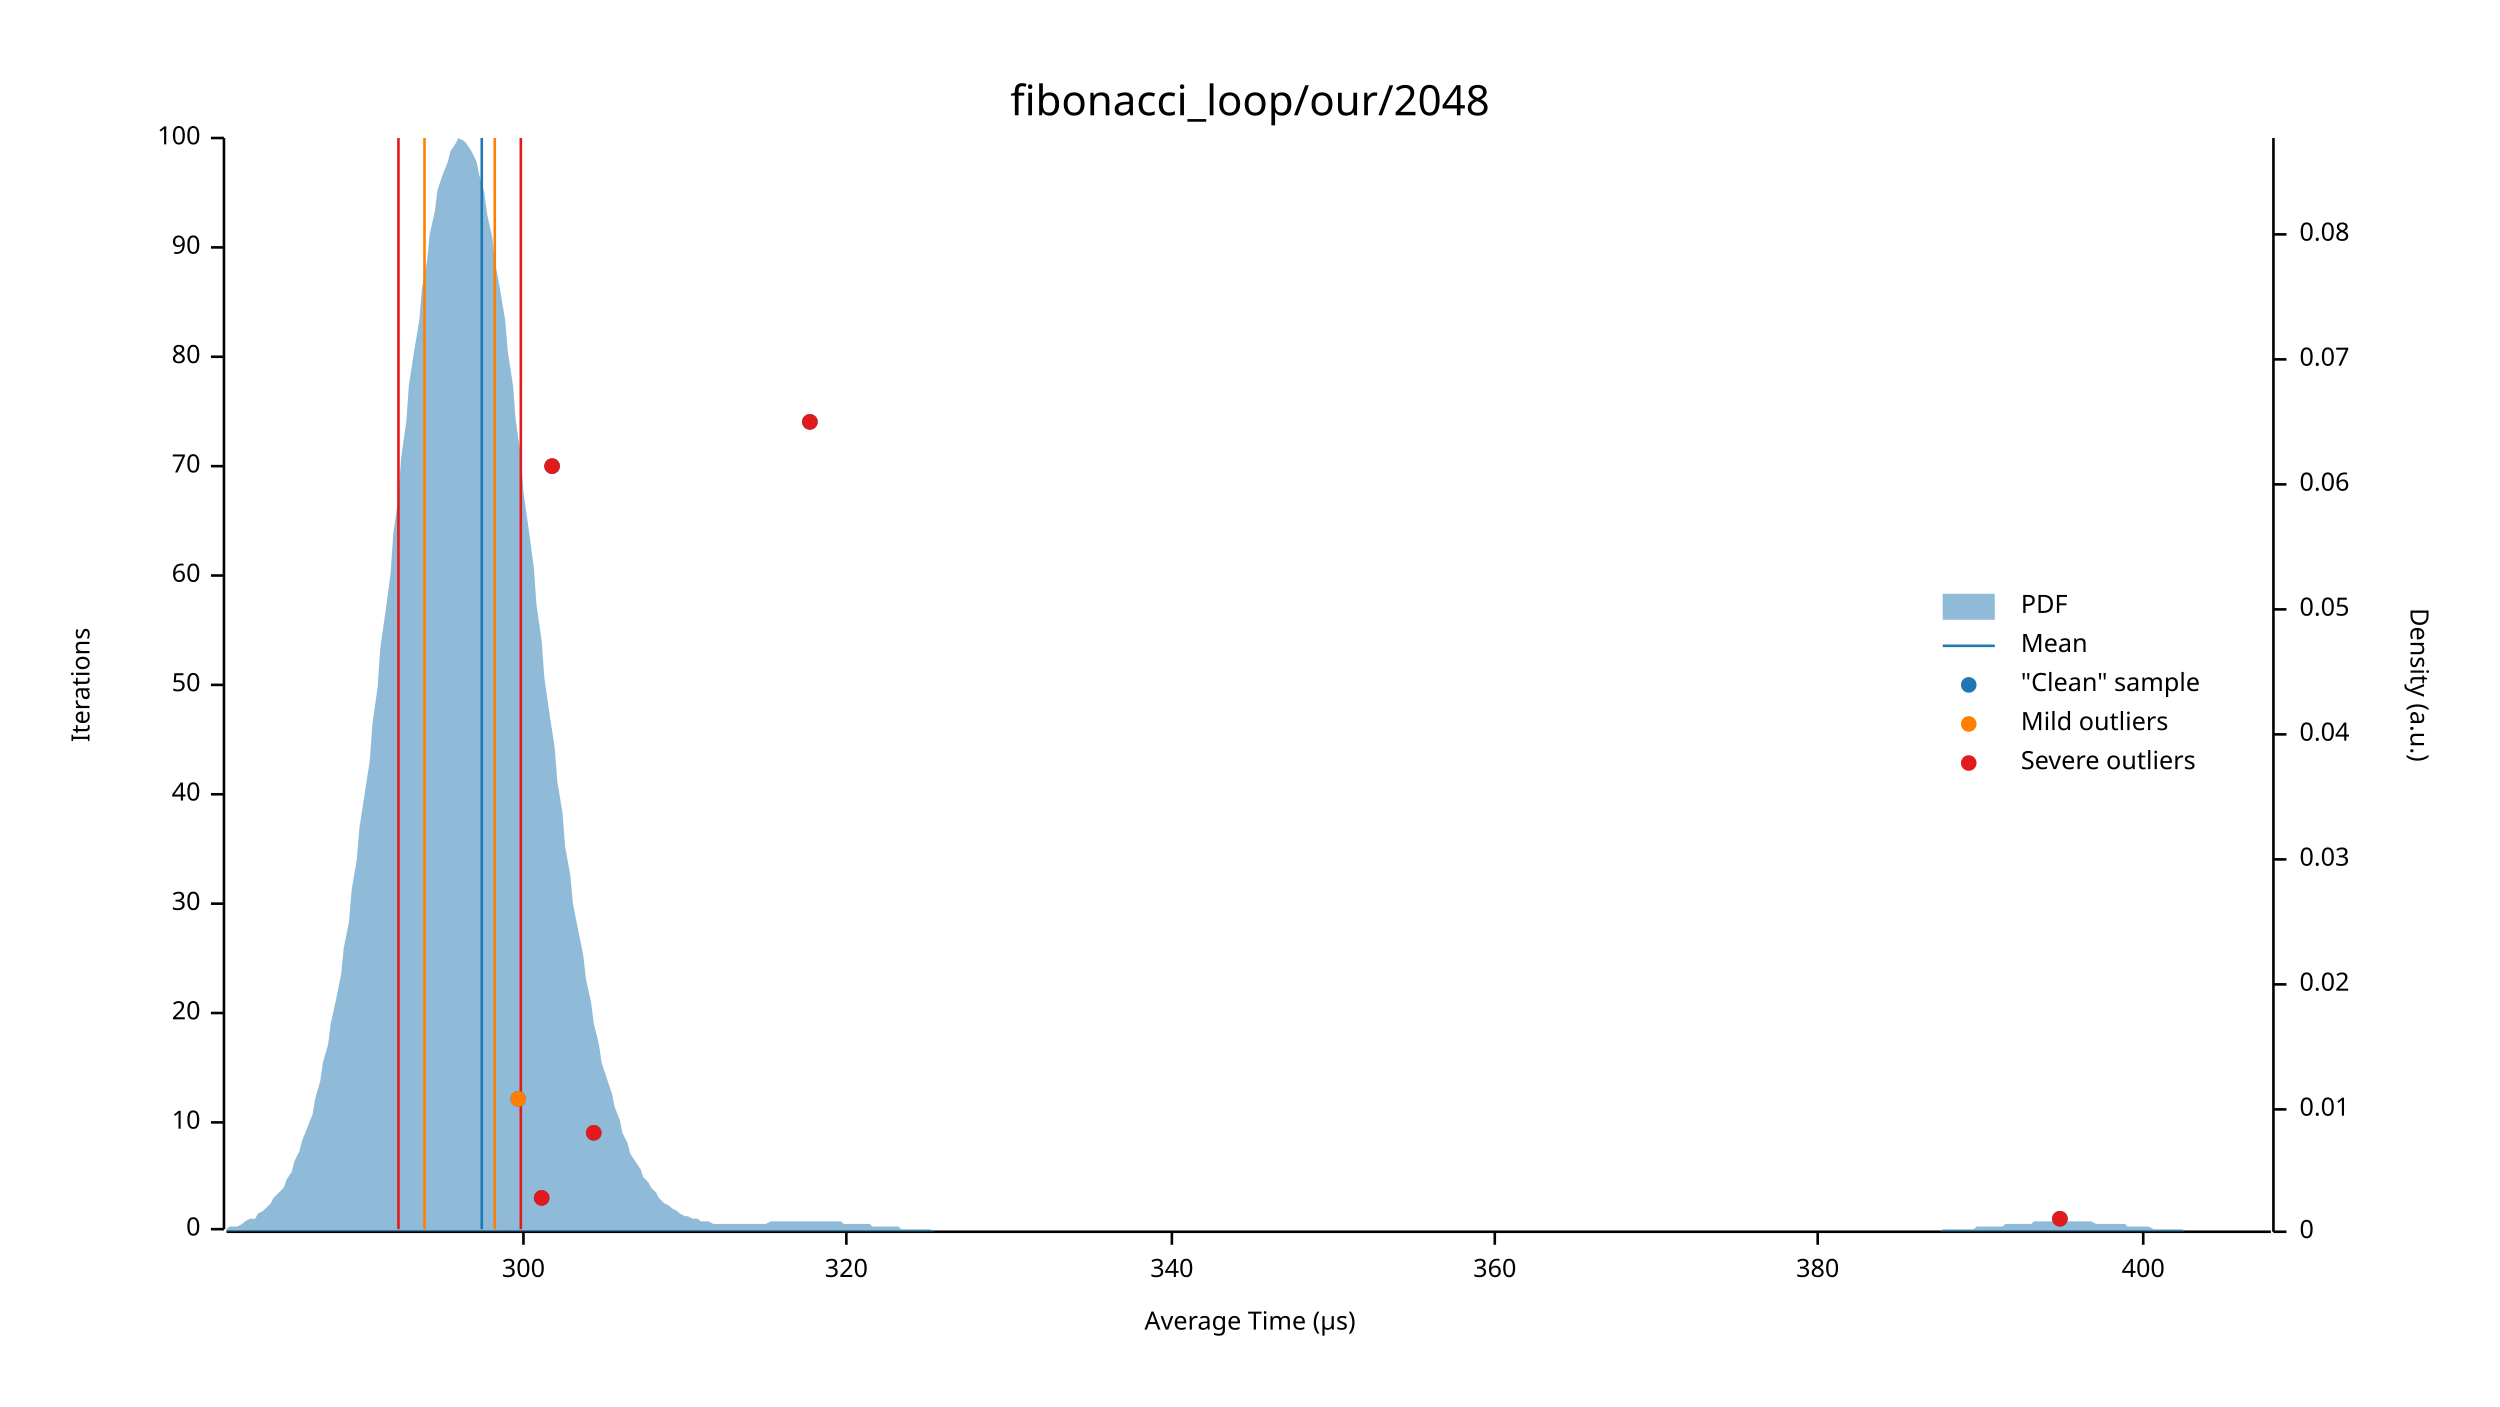
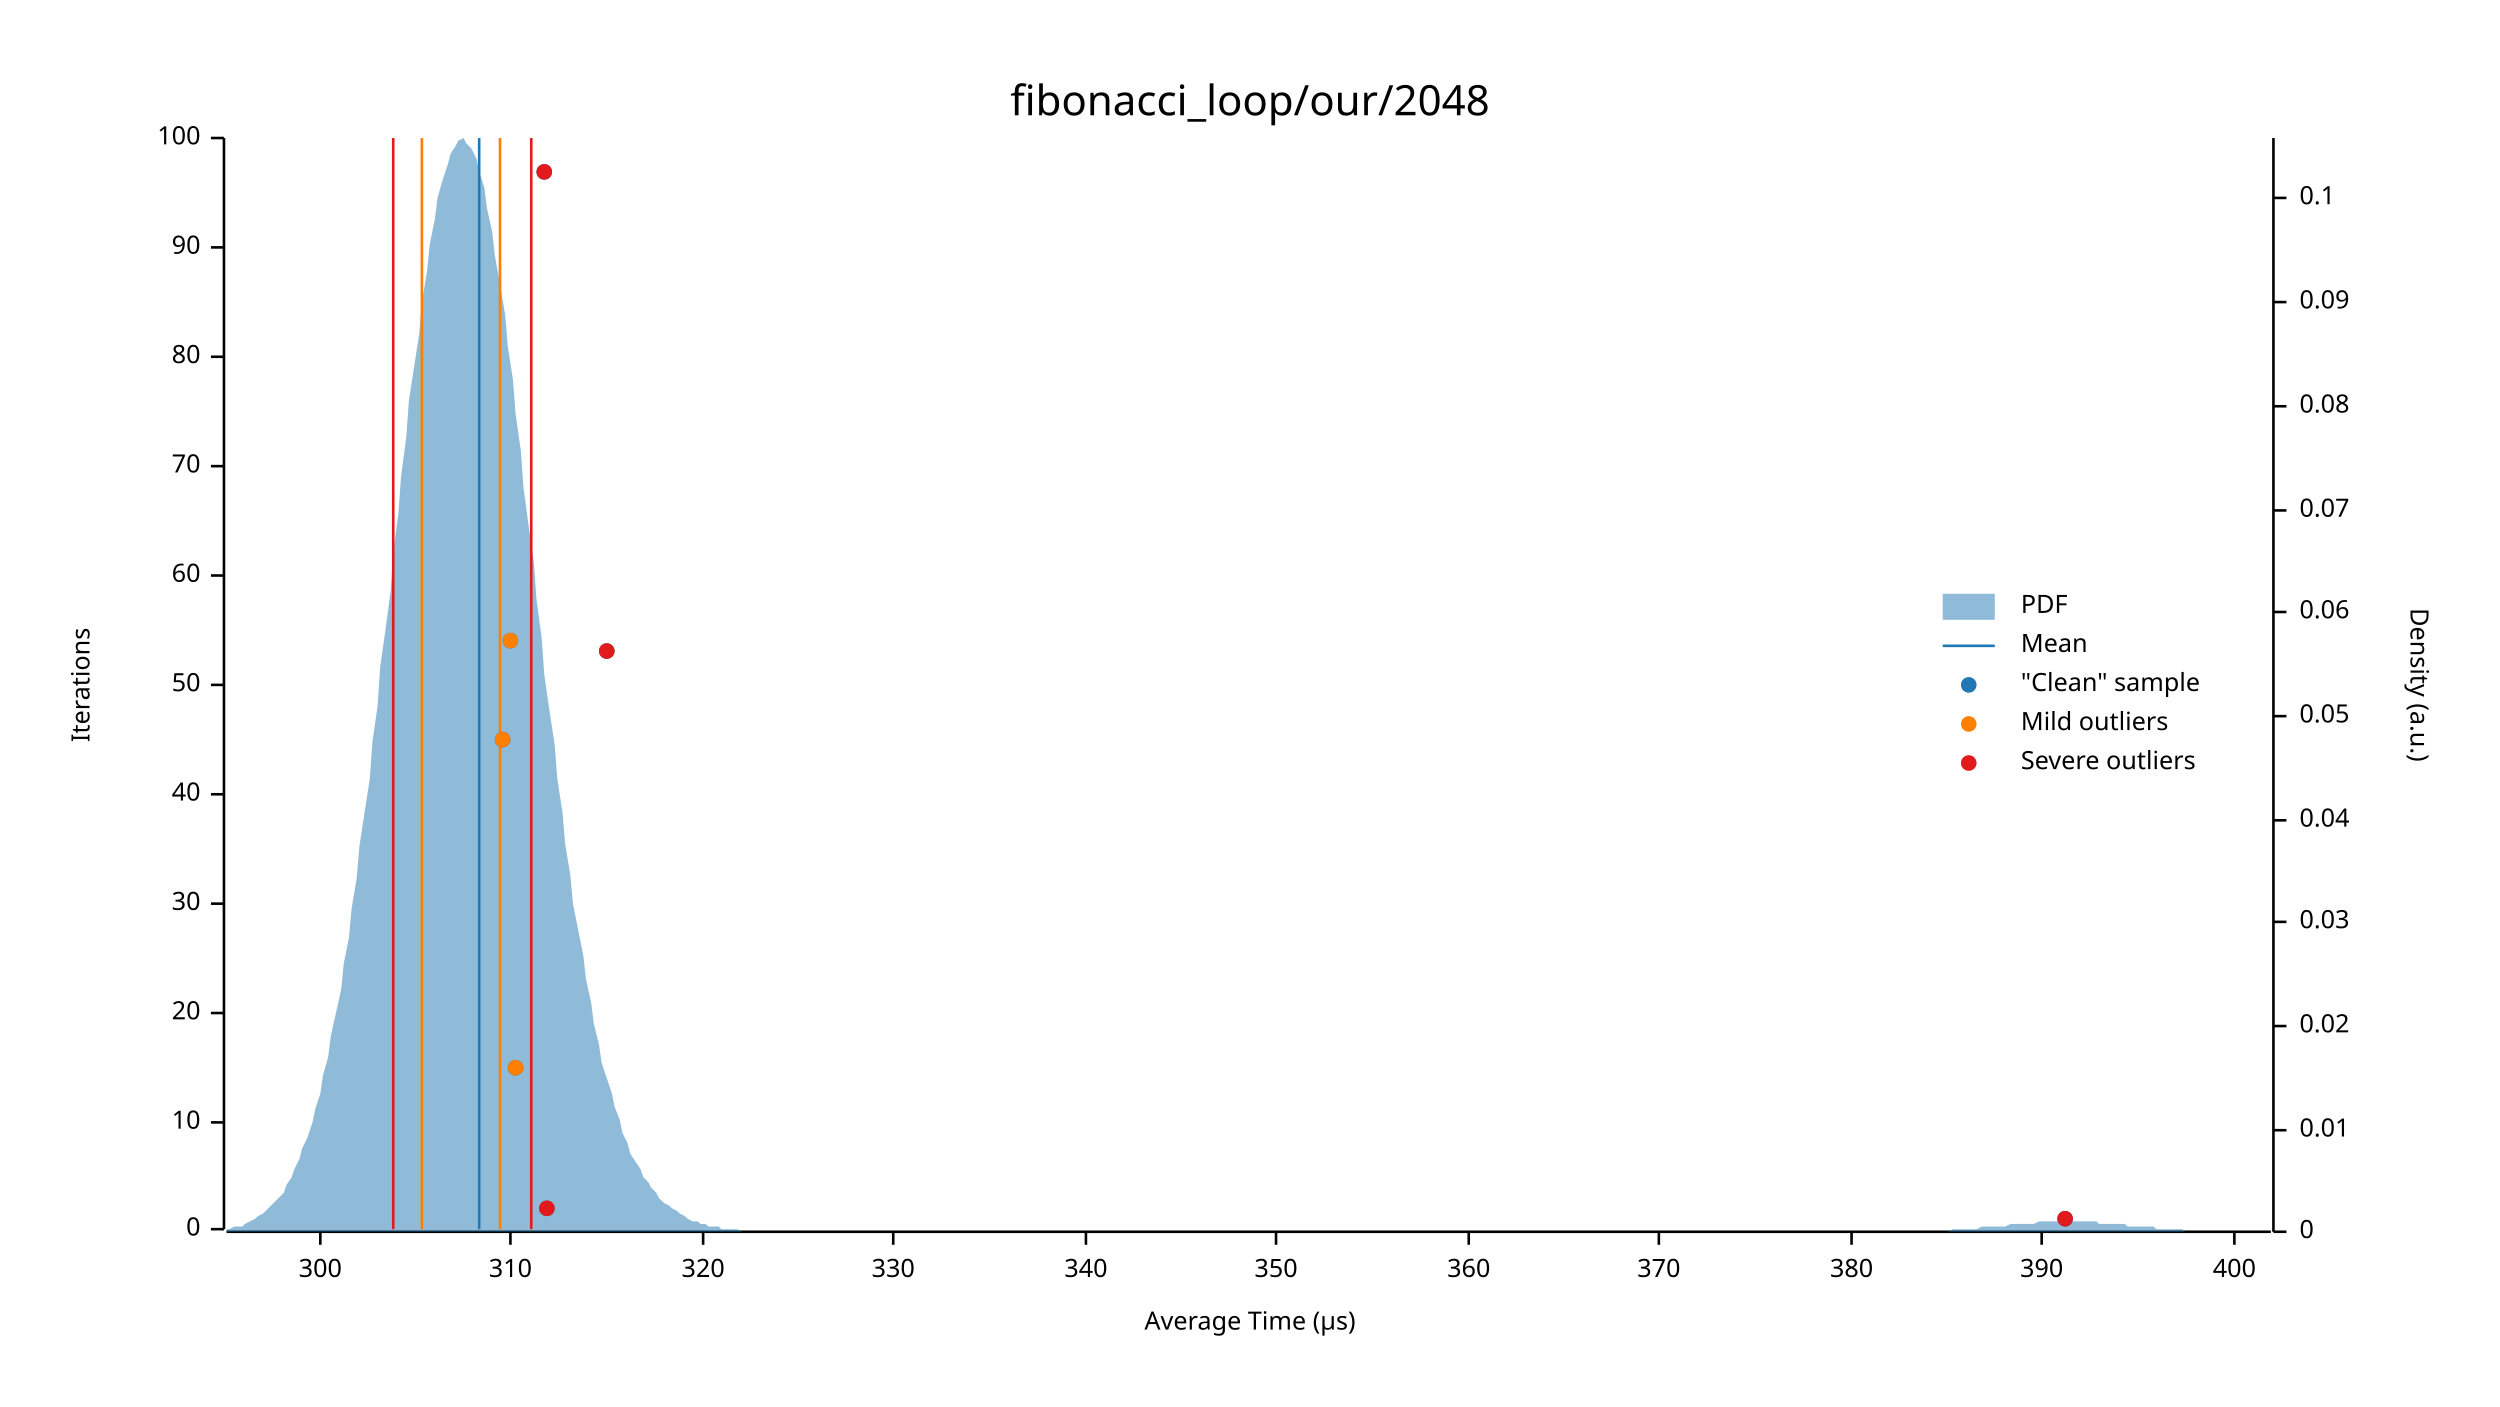
<svg xmlns="http://www.w3.org/2000/svg" width="960" height="540" viewBox="0 0 960 540">
  <text x="480" y="32" dy="0.76em" text-anchor="middle" font-family="sans-serif" font-size="16.129" opacity="1" fill="#000000">
fibonacci_loop/our/2048
</text>
  <text x="27" y="263" dy="0.76em" text-anchor="middle" font-family="sans-serif" font-size="9.677" opacity="1" fill="#000000" transform="rotate(270, 27, 263)">
Iterations
</text>
  <text x="480" y="513" dy="-0.5ex" text-anchor="middle" font-family="sans-serif" font-size="9.677" opacity="1" fill="#000000">
Average Time (µs)
</text>
  <polyline fill="none" opacity="1" stroke="#000000" stroke-width="1" points="86,53 86,472 " />
  <text x="77" y="472" dy="0.5ex" text-anchor="end" font-family="sans-serif" font-size="9.677" opacity="1" fill="#000000">
0
</text>
  <polyline fill="none" opacity="1" stroke="#000000" stroke-width="1" points="81,472 86,472 " />
  <text x="77" y="431" dy="0.5ex" text-anchor="end" font-family="sans-serif" font-size="9.677" opacity="1" fill="#000000">
10
</text>
  <polyline fill="none" opacity="1" stroke="#000000" stroke-width="1" points="81,431 86,431 " />
  <text x="77" y="389" dy="0.5ex" text-anchor="end" font-family="sans-serif" font-size="9.677" opacity="1" fill="#000000">
20
</text>
  <polyline fill="none" opacity="1" stroke="#000000" stroke-width="1" points="81,389 86,389 " />
  <text x="77" y="347" dy="0.5ex" text-anchor="end" font-family="sans-serif" font-size="9.677" opacity="1" fill="#000000">
30
</text>
  <polyline fill="none" opacity="1" stroke="#000000" stroke-width="1" points="81,347 86,347 " />
  <text x="77" y="305" dy="0.5ex" text-anchor="end" font-family="sans-serif" font-size="9.677" opacity="1" fill="#000000">
40
</text>
  <polyline fill="none" opacity="1" stroke="#000000" stroke-width="1" points="81,305 86,305 " />
  <text x="77" y="263" dy="0.5ex" text-anchor="end" font-family="sans-serif" font-size="9.677" opacity="1" fill="#000000">
50
</text>
  <polyline fill="none" opacity="1" stroke="#000000" stroke-width="1" points="81,263 86,263 " />
  <text x="77" y="221" dy="0.5ex" text-anchor="end" font-family="sans-serif" font-size="9.677" opacity="1" fill="#000000">
60
</text>
  <polyline fill="none" opacity="1" stroke="#000000" stroke-width="1" points="81,221 86,221 " />
  <text x="77" y="179" dy="0.5ex" text-anchor="end" font-family="sans-serif" font-size="9.677" opacity="1" fill="#000000">
70
</text>
  <polyline fill="none" opacity="1" stroke="#000000" stroke-width="1" points="81,179 86,179 " />
  <text x="77" y="137" dy="0.5ex" text-anchor="end" font-family="sans-serif" font-size="9.677" opacity="1" fill="#000000">
80
</text>
  <polyline fill="none" opacity="1" stroke="#000000" stroke-width="1" points="81,137 86,137 " />
  <text x="77" y="95" dy="0.5ex" text-anchor="end" font-family="sans-serif" font-size="9.677" opacity="1" fill="#000000">
90
</text>
  <polyline fill="none" opacity="1" stroke="#000000" stroke-width="1" points="81,95 86,95 " />
  <text x="77" y="53" dy="0.5ex" text-anchor="end" font-family="sans-serif" font-size="9.677" opacity="1" fill="#000000">
100
</text>
  <polyline fill="none" opacity="1" stroke="#000000" stroke-width="1" points="81,53 86,53 " />
  <polyline fill="none" opacity="1" stroke="#000000" stroke-width="1" points="87,473 872,473 " />
-   <text x="201" y="483" dy="0.76em" text-anchor="middle" font-family="sans-serif" font-size="9.677" opacity="1" fill="#000000">
+   <text x="123" y="483" dy="0.76em" text-anchor="middle" font-family="sans-serif" font-size="9.677" opacity="1" fill="#000000">
300
</text>
-   <polyline fill="none" opacity="1" stroke="#000000" stroke-width="1" points="201,473 201,478 " />
-   <text x="325" y="483" dy="0.76em" text-anchor="middle" font-family="sans-serif" font-size="9.677" opacity="1" fill="#000000">
+   <polyline fill="none" opacity="1" stroke="#000000" stroke-width="1" points="123,473 123,478 " />
+   <text x="196" y="483" dy="0.76em" text-anchor="middle" font-family="sans-serif" font-size="9.677" opacity="1" fill="#000000">
+ 310
+ </text>
+   <polyline fill="none" opacity="1" stroke="#000000" stroke-width="1" points="196,473 196,478 " />
+   <text x="270" y="483" dy="0.76em" text-anchor="middle" font-family="sans-serif" font-size="9.677" opacity="1" fill="#000000">
320
</text>
-   <polyline fill="none" opacity="1" stroke="#000000" stroke-width="1" points="325,473 325,478 " />
-   <text x="450" y="483" dy="0.76em" text-anchor="middle" font-family="sans-serif" font-size="9.677" opacity="1" fill="#000000">
+   <polyline fill="none" opacity="1" stroke="#000000" stroke-width="1" points="270,473 270,478 " />
+   <text x="343" y="483" dy="0.76em" text-anchor="middle" font-family="sans-serif" font-size="9.677" opacity="1" fill="#000000">
+ 330
+ </text>
+   <polyline fill="none" opacity="1" stroke="#000000" stroke-width="1" points="343,473 343,478 " />
+   <text x="417" y="483" dy="0.76em" text-anchor="middle" font-family="sans-serif" font-size="9.677" opacity="1" fill="#000000">
340
</text>
-   <polyline fill="none" opacity="1" stroke="#000000" stroke-width="1" points="450,473 450,478 " />
-   <text x="574" y="483" dy="0.76em" text-anchor="middle" font-family="sans-serif" font-size="9.677" opacity="1" fill="#000000">
+   <polyline fill="none" opacity="1" stroke="#000000" stroke-width="1" points="417,473 417,478 " />
+   <text x="490" y="483" dy="0.76em" text-anchor="middle" font-family="sans-serif" font-size="9.677" opacity="1" fill="#000000">
+ 350
+ </text>
+   <polyline fill="none" opacity="1" stroke="#000000" stroke-width="1" points="490,473 490,478 " />
+   <text x="564" y="483" dy="0.76em" text-anchor="middle" font-family="sans-serif" font-size="9.677" opacity="1" fill="#000000">
360
</text>
-   <polyline fill="none" opacity="1" stroke="#000000" stroke-width="1" points="574,473 574,478 " />
-   <text x="698" y="483" dy="0.76em" text-anchor="middle" font-family="sans-serif" font-size="9.677" opacity="1" fill="#000000">
+   <polyline fill="none" opacity="1" stroke="#000000" stroke-width="1" points="564,473 564,478 " />
+   <text x="637" y="483" dy="0.76em" text-anchor="middle" font-family="sans-serif" font-size="9.677" opacity="1" fill="#000000">
+ 370
+ </text>
+   <polyline fill="none" opacity="1" stroke="#000000" stroke-width="1" points="637,473 637,478 " />
+   <text x="711" y="483" dy="0.76em" text-anchor="middle" font-family="sans-serif" font-size="9.677" opacity="1" fill="#000000">
380
</text>
-   <polyline fill="none" opacity="1" stroke="#000000" stroke-width="1" points="698,473 698,478 " />
-   <text x="823" y="483" dy="0.76em" text-anchor="middle" font-family="sans-serif" font-size="9.677" opacity="1" fill="#000000">
+   <polyline fill="none" opacity="1" stroke="#000000" stroke-width="1" points="711,473 711,478 " />
+   <text x="784" y="483" dy="0.76em" text-anchor="middle" font-family="sans-serif" font-size="9.677" opacity="1" fill="#000000">
+ 390
+ </text>
+   <polyline fill="none" opacity="1" stroke="#000000" stroke-width="1" points="784,473 784,478 " />
+   <text x="858" y="483" dy="0.76em" text-anchor="middle" font-family="sans-serif" font-size="9.677" opacity="1" fill="#000000">
400
</text>
-   <polyline fill="none" opacity="1" stroke="#000000" stroke-width="1" points="823,473 823,478 " />
+   <polyline fill="none" opacity="1" stroke="#000000" stroke-width="1" points="858,473 858,478 " />
  <text x="933" y="263" dy="0.76em" text-anchor="middle" font-family="sans-serif" font-size="9.677" opacity="1" fill="#000000" transform="rotate(90, 933, 263)">
Density (a.u.)
</text>
  <polyline fill="none" opacity="1" stroke="#000000" stroke-width="1" points="873,53 873,473 " />
  <text x="883" y="473" dy="0.5ex" text-anchor="start" font-family="sans-serif" font-size="9.677" opacity="1" fill="#000000">
0
</text>
  <polyline fill="none" opacity="1" stroke="#000000" stroke-width="1" points="873,473 878,473 " />
-   <text x="883" y="426" dy="0.5ex" text-anchor="start" font-family="sans-serif" font-size="9.677" opacity="1" fill="#000000">
+   <text x="883" y="434" dy="0.5ex" text-anchor="start" font-family="sans-serif" font-size="9.677" opacity="1" fill="#000000">
0.01
</text>
-   <polyline fill="none" opacity="1" stroke="#000000" stroke-width="1" points="873,426 878,426 " />
-   <text x="883" y="378" dy="0.5ex" text-anchor="start" font-family="sans-serif" font-size="9.677" opacity="1" fill="#000000">
+   <polyline fill="none" opacity="1" stroke="#000000" stroke-width="1" points="873,434 878,434 " />
+   <text x="883" y="394" dy="0.5ex" text-anchor="start" font-family="sans-serif" font-size="9.677" opacity="1" fill="#000000">
0.02
</text>
-   <polyline fill="none" opacity="1" stroke="#000000" stroke-width="1" points="873,378 878,378 " />
-   <text x="883" y="330" dy="0.5ex" text-anchor="start" font-family="sans-serif" font-size="9.677" opacity="1" fill="#000000">
+   <polyline fill="none" opacity="1" stroke="#000000" stroke-width="1" points="873,394 878,394 " />
+   <text x="883" y="354" dy="0.5ex" text-anchor="start" font-family="sans-serif" font-size="9.677" opacity="1" fill="#000000">
0.03
</text>
-   <polyline fill="none" opacity="1" stroke="#000000" stroke-width="1" points="873,330 878,330 " />
-   <text x="883" y="282" dy="0.5ex" text-anchor="start" font-family="sans-serif" font-size="9.677" opacity="1" fill="#000000">
+   <polyline fill="none" opacity="1" stroke="#000000" stroke-width="1" points="873,354 878,354 " />
+   <text x="883" y="315" dy="0.5ex" text-anchor="start" font-family="sans-serif" font-size="9.677" opacity="1" fill="#000000">
0.04
</text>
-   <polyline fill="none" opacity="1" stroke="#000000" stroke-width="1" points="873,282 878,282 " />
-   <text x="883" y="234" dy="0.5ex" text-anchor="start" font-family="sans-serif" font-size="9.677" opacity="1" fill="#000000">
+   <polyline fill="none" opacity="1" stroke="#000000" stroke-width="1" points="873,315 878,315 " />
+   <text x="883" y="275" dy="0.5ex" text-anchor="start" font-family="sans-serif" font-size="9.677" opacity="1" fill="#000000">
0.05
</text>
-   <polyline fill="none" opacity="1" stroke="#000000" stroke-width="1" points="873,234 878,234 " />
-   <text x="883" y="186" dy="0.5ex" text-anchor="start" font-family="sans-serif" font-size="9.677" opacity="1" fill="#000000">
+   <polyline fill="none" opacity="1" stroke="#000000" stroke-width="1" points="873,275 878,275 " />
+   <text x="883" y="235" dy="0.5ex" text-anchor="start" font-family="sans-serif" font-size="9.677" opacity="1" fill="#000000">
0.06
</text>
-   <polyline fill="none" opacity="1" stroke="#000000" stroke-width="1" points="873,186 878,186 " />
-   <text x="883" y="138" dy="0.5ex" text-anchor="start" font-family="sans-serif" font-size="9.677" opacity="1" fill="#000000">
+   <polyline fill="none" opacity="1" stroke="#000000" stroke-width="1" points="873,235 878,235 " />
+   <text x="883" y="196" dy="0.5ex" text-anchor="start" font-family="sans-serif" font-size="9.677" opacity="1" fill="#000000">
0.07
</text>
-   <polyline fill="none" opacity="1" stroke="#000000" stroke-width="1" points="873,138 878,138 " />
-   <text x="883" y="90" dy="0.5ex" text-anchor="start" font-family="sans-serif" font-size="9.677" opacity="1" fill="#000000">
+   <polyline fill="none" opacity="1" stroke="#000000" stroke-width="1" points="873,196 878,196 " />
+   <text x="883" y="156" dy="0.5ex" text-anchor="start" font-family="sans-serif" font-size="9.677" opacity="1" fill="#000000">
0.08
</text>
-   <polyline fill="none" opacity="1" stroke="#000000" stroke-width="1" points="873,90 878,90 " />
-   <polygon opacity="0.5" fill="#1F78B4" points="87,472 88,471 90,471 91,471 93,470 94,469 96,468 98,468 99,466 101,465 102,464 104,462 105,460 107,458 109,456 110,453 112,450 113,446 115,442 116,438 118,433 120,428 121,422 123,415 124,408 126,401 127,393 129,384 131,374 132,364 134,354 135,342 137,330 138,318 140,305 142,292 143,278 145,264 146,249 148,235 150,220 151,205 153,191 154,176 156,162 157,148 159,135 161,123 162,111 164,100 165,90 167,81 168,73 170,67 172,62 173,58 175,55 176,53 178,54 179,55 181,58 183,62 184,67 186,74 187,82 189,91 190,100 192,111 194,123 195,135 197,148 198,161 200,175 201,189 203,203 205,218 206,232 208,246 209,260 211,274 213,287 214,300 216,312 217,325 219,336 220,347 222,357 224,367 225,376 227,385 228,393 230,401 231,408 233,414 235,420 236,425 238,430 239,435 241,439 242,443 244,446 246,449 247,452 249,454 250,456 252,458 253,460 255,462 257,463 258,464 260,465 261,466 263,467 264,467 266,468 268,468 269,469 271,469 272,469 274,470 276,470 277,470 279,470 280,470 282,470 283,470 285,470 287,470 288,470 290,470 291,470 293,470 294,470 296,469 298,469 299,469 301,469 302,469 304,469 305,469 307,469 309,469 310,469 312,469 313,469 315,469 316,469 318,469 320,469 321,469 323,469 324,470 326,470 327,470 329,470 331,470 332,470 334,470 335,471 337,471 339,471 340,471 342,471 343,471 345,471 346,472 348,472 350,472 351,472 353,472 354,472 356,472 357,472 359,473 361,473 362,473 364,473 365,473 367,473 368,473 370,473 372,473 373,473 375,473 376,473 378,473 379,473 381,473 383,473 384,473 386,473 387,473 389,473 391,473 392,473 394,473 395,473 397,473 398,473 400,473 402,473 403,473 405,473 406,473 408,473 409,473 411,473 413,473 414,473 416,473 417,473 419,473 420,473 422,473 424,473 425,473 427,473 428,473 430,473 431,473 433,473 435,473 436,473 438,473 439,473 441,473 442,473 444,473 446,473 447,473 449,473 450,473 452,473 454,473 455,473 457,473 458,473 460,473 461,473 463,473 465,473 466,473 468,473 469,473 471,473 472,473 474,473 476,473 477,473 479,473 480,473 482,473 483,473 485,473 487,473 488,473 490,473 491,473 493,473 494,473 496,473 498,473 499,473 501,473 502,473 504,473 505,473 507,473 509,473 510,473 512,473 513,473 515,473 517,473 518,473 520,473 521,473 523,473 524,473 526,473 528,473 529,473 531,473 532,473 534,473 535,473 537,473 539,473 540,473 542,473 543,473 545,473 546,473 548,473 550,473 551,473 553,473 554,473 556,473 557,473 559,473 561,473 562,473 564,473 565,473 567,473 568,473 570,473 572,473 573,473 575,473 576,473 578,473 580,473 581,473 583,473 584,473 586,473 587,473 589,473 591,473 592,473 594,473 595,473 597,473 598,473 600,473 602,473 603,473 605,473 606,473 608,473 609,473 611,473 613,473 614,473 616,473 617,473 619,473 620,473 622,473 624,473 625,473 627,473 628,473 630,473 632,473 633,473 635,473 636,473 638,473 639,473 641,473 643,473 644,473 646,473 647,473 649,473 650,473 652,473 654,473 655,473 657,473 658,473 660,473 661,473 663,473 665,473 666,473 668,473 669,473 671,473 672,473 674,473 676,473 677,473 679,473 680,473 682,473 683,473 685,473 687,473 688,473 690,473 691,473 693,473 695,473 696,473 698,473 699,473 701,473 702,473 704,473 706,473 707,473 709,473 710,473 712,473 713,473 715,473 717,473 718,473 720,473 721,473 723,473 724,473 726,473 728,473 729,473 731,473 732,473 734,473 735,473 737,473 739,473 740,473 742,473 743,473 745,473 746,472 748,472 750,472 751,472 753,472 754,472 756,472 758,472 759,471 761,471 762,471 764,471 765,471 767,471 769,471 770,470 772,470 773,470 775,470 776,470 778,470 780,470 781,469 783,469 784,469 786,469 787,469 789,469 791,469 792,469 794,469 795,469 797,469 798,469 800,469 802,469 803,469 805,470 806,470 808,470 809,470 811,470 813,470 814,470 816,470 817,471 819,471 821,471 822,471 824,471 825,471 827,472 828,472 830,472 832,472 833,472 835,472 836,472 838,472 839,473 841,473 843,473 844,473 846,473 847,473 849,473 850,473 852,473 854,473 855,473 857,473 858,473 860,473 861,473 863,473 865,473 866,473 868,473 869,473 871,473 873,473 873,473 87,473 " />
-   <polyline fill="none" opacity="1" stroke="#1F78B4" stroke-width="1" points="185,472 185,53 " />
-   <polyline fill="none" opacity="1" stroke="#FF7F00" stroke-width="1" points="163,472 163,53 " />
-   <polyline fill="none" opacity="1" stroke="#FF7F00" stroke-width="1" points="190,472 190,53 " />
-   <polyline fill="none" opacity="1" stroke="#E31A1C" stroke-width="1" points="153,472 153,53 " />
-   <polyline fill="none" opacity="1" stroke="#E31A1C" stroke-width="1" points="200,472 200,53 " />
-   <circle cx="791" cy="468" r="3" opacity="1" fill="#1F78B4" stroke="none" stroke-width="1" />
-   <circle cx="208" cy="460" r="3" opacity="1" fill="#1F78B4" stroke="none" stroke-width="1" />
-   <circle cx="228" cy="435" r="3" opacity="1" fill="#1F78B4" stroke="none" stroke-width="1" />
-   <circle cx="199" cy="422" r="3" opacity="1" fill="#1F78B4" stroke="none" stroke-width="1" />
-   <circle cx="212" cy="179" r="3" opacity="1" fill="#1F78B4" stroke="none" stroke-width="1" />
-   <circle cx="311" cy="162" r="3" opacity="1" fill="#1F78B4" stroke="none" stroke-width="1" />
-   <circle cx="199" cy="422" r="3" opacity="1" fill="#FF7F00" stroke="none" stroke-width="1" />
-   <circle cx="791" cy="468" r="3" opacity="1" fill="#E31A1C" stroke="none" stroke-width="1" />
-   <circle cx="208" cy="460" r="3" opacity="1" fill="#E31A1C" stroke="none" stroke-width="1" />
-   <circle cx="228" cy="435" r="3" opacity="1" fill="#E31A1C" stroke="none" stroke-width="1" />
-   <circle cx="212" cy="179" r="3" opacity="1" fill="#E31A1C" stroke="none" stroke-width="1" />
-   <circle cx="311" cy="162" r="3" opacity="1" fill="#E31A1C" stroke="none" stroke-width="1" />
+   <polyline fill="none" opacity="1" stroke="#000000" stroke-width="1" points="873,156 878,156 " />
+   <text x="883" y="116" dy="0.5ex" text-anchor="start" font-family="sans-serif" font-size="9.677" opacity="1" fill="#000000">
+ 0.09
+ </text>
+   <polyline fill="none" opacity="1" stroke="#000000" stroke-width="1" points="873,116 878,116 " />
+   <text x="883" y="76" dy="0.5ex" text-anchor="start" font-family="sans-serif" font-size="9.677" opacity="1" fill="#000000">
+ 0.1
+ </text>
+   <polyline fill="none" opacity="1" stroke="#000000" stroke-width="1" points="873,76 878,76 " />
+   <polygon opacity="0.5" fill="#1F78B4" points="87,472 88,472 90,471 91,471 93,471 94,470 96,469 98,468 99,467 101,466 102,465 104,463 105,462 107,460 109,458 110,455 112,452 113,449 115,445 116,441 118,437 120,431 121,426 123,420 124,413 126,406 127,398 129,389 131,380 132,370 134,360 135,349 137,337 138,325 140,312 142,299 143,285 145,271 146,256 148,242 150,227 151,212 153,197 154,183 156,168 157,154 159,141 161,128 162,116 164,104 165,94 167,84 168,76 170,69 172,63 173,59 175,56 176,54 178,53 179,55 181,57 183,61 184,66 186,72 187,80 189,89 190,98 192,109 194,121 195,133 197,146 198,159 200,173 201,187 203,202 205,216 206,230 208,245 209,259 211,273 213,286 214,299 216,312 217,324 219,336 220,347 222,357 224,367 225,376 227,385 228,393 230,401 231,408 233,414 235,420 236,425 238,430 239,435 241,439 242,443 244,446 246,449 247,452 249,454 250,456 252,458 253,460 255,462 257,463 258,464 260,465 261,466 263,467 264,468 266,469 268,469 269,470 271,470 272,471 274,471 276,471 277,472 279,472 280,472 282,472 283,472 285,473 287,473 288,473 290,473 291,473 293,473 294,473 296,473 298,473 299,473 301,473 302,473 304,473 305,473 307,473 309,473 310,473 312,473 313,473 315,473 316,473 318,473 320,473 321,473 323,473 324,473 326,473 327,473 329,473 331,473 332,473 334,473 335,473 337,473 339,473 340,473 342,473 343,473 345,473 346,473 348,473 350,473 351,473 353,473 354,473 356,473 357,473 359,473 361,473 362,473 364,473 365,473 367,473 368,473 370,473 372,473 373,473 375,473 376,473 378,473 379,473 381,473 383,473 384,473 386,473 387,473 389,473 391,473 392,473 394,473 395,473 397,473 398,473 400,473 402,473 403,473 405,473 406,473 408,473 409,473 411,473 413,473 414,473 416,473 417,473 419,473 420,473 422,473 424,473 425,473 427,473 428,473 430,473 431,473 433,473 435,473 436,473 438,473 439,473 441,473 442,473 444,473 446,473 447,473 449,473 450,473 452,473 454,473 455,473 457,473 458,473 460,473 461,473 463,473 465,473 466,473 468,473 469,473 471,473 472,473 474,473 476,473 477,473 479,473 480,473 482,473 483,473 485,473 487,473 488,473 490,473 491,473 493,473 494,473 496,473 498,473 499,473 501,473 502,473 504,473 505,473 507,473 509,473 510,473 512,473 513,473 515,473 517,473 518,473 520,473 521,473 523,473 524,473 526,473 528,473 529,473 531,473 532,473 534,473 535,473 537,473 539,473 540,473 542,473 543,473 545,473 546,473 548,473 550,473 551,473 553,473 554,473 556,473 557,473 559,473 561,473 562,473 564,473 565,473 567,473 568,473 570,473 572,473 573,473 575,473 576,473 578,473 580,473 581,473 583,473 584,473 586,473 587,473 589,473 591,473 592,473 594,473 595,473 597,473 598,473 600,473 602,473 603,473 605,473 606,473 608,473 609,473 611,473 613,473 614,473 616,473 617,473 619,473 620,473 622,473 624,473 625,473 627,473 628,473 630,473 632,473 633,473 635,473 636,473 638,473 639,473 641,473 643,473 644,473 646,473 647,473 649,473 650,473 652,473 654,473 655,473 657,473 658,473 660,473 661,473 663,473 665,473 666,473 668,473 669,473 671,473 672,473 674,473 676,473 677,473 679,473 680,473 682,473 683,473 685,473 687,473 688,473 690,473 691,473 693,473 695,473 696,473 698,473 699,473 701,473 702,473 704,473 706,473 707,473 709,473 710,473 712,473 713,473 715,473 717,473 718,473 720,473 721,473 723,473 724,473 726,473 728,473 729,473 731,473 732,473 734,473 735,473 737,473 739,473 740,473 742,473 743,473 745,473 746,473 748,473 750,472 751,472 753,472 754,472 756,472 758,472 759,472 761,471 762,471 764,471 765,471 767,471 769,471 770,471 772,470 773,470 775,470 776,470 778,470 780,470 781,470 783,469 784,469 786,469 787,469 789,469 791,469 792,469 794,469 795,469 797,469 798,469 800,469 802,469 803,469 805,469 806,470 808,470 809,470 811,470 813,470 814,470 816,470 817,471 819,471 821,471 822,471 824,471 825,471 827,471 828,472 830,472 832,472 833,472 835,472 836,472 838,472 839,473 841,473 843,473 844,473 846,473 847,473 849,473 850,473 852,473 854,473 855,473 857,473 858,473 860,473 861,473 863,473 865,473 866,473 868,473 869,473 871,473 873,473 873,473 87,473 " />
+   <polyline fill="none" opacity="1" stroke="#1F78B4" stroke-width="1" points="184,472 184,53 " />
+   <polyline fill="none" opacity="1" stroke="#FF7F00" stroke-width="1" points="162,472 162,53 " />
+   <polyline fill="none" opacity="1" stroke="#FF7F00" stroke-width="1" points="192,472 192,53 " />
+   <polyline fill="none" opacity="1" stroke="#E31A1C" stroke-width="1" points="151,472 151,53 " />
+   <polyline fill="none" opacity="1" stroke="#E31A1C" stroke-width="1" points="204,472 204,53 " />
+   <circle cx="793" cy="468" r="3" opacity="1" fill="#1F78B4" stroke="none" stroke-width="1" />
+   <circle cx="210" cy="464" r="3" opacity="1" fill="#1F78B4" stroke="none" stroke-width="1" />
+   <circle cx="198" cy="410" r="3" opacity="1" fill="#1F78B4" stroke="none" stroke-width="1" />
+   <circle cx="193" cy="284" r="3" opacity="1" fill="#1F78B4" stroke="none" stroke-width="1" />
+   <circle cx="233" cy="250" r="3" opacity="1" fill="#1F78B4" stroke="none" stroke-width="1" />
+   <circle cx="196" cy="246" r="3" opacity="1" fill="#1F78B4" stroke="none" stroke-width="1" />
+   <circle cx="209" cy="66" r="3" opacity="1" fill="#1F78B4" stroke="none" stroke-width="1" />
+   <circle cx="198" cy="410" r="3" opacity="1" fill="#FF7F00" stroke="none" stroke-width="1" />
+   <circle cx="193" cy="284" r="3" opacity="1" fill="#FF7F00" stroke="none" stroke-width="1" />
+   <circle cx="196" cy="246" r="3" opacity="1" fill="#FF7F00" stroke="none" stroke-width="1" />
+   <circle cx="793" cy="468" r="3" opacity="1" fill="#E31A1C" stroke="none" stroke-width="1" />
+   <circle cx="210" cy="464" r="3" opacity="1" fill="#E31A1C" stroke="none" stroke-width="1" />
+   <circle cx="233" cy="250" r="3" opacity="1" fill="#E31A1C" stroke="none" stroke-width="1" />
+   <circle cx="209" cy="66" r="3" opacity="1" fill="#E31A1C" stroke="none" stroke-width="1" />
  <text x="776" y="228" dy="0.76em" text-anchor="start" font-family="sans-serif" font-size="9.677" opacity="1" fill="#000000">
PDF
</text>
  <text x="776" y="243" dy="0.76em" text-anchor="start" font-family="sans-serif" font-size="9.677" opacity="1" fill="#000000">
Mean
</text>
  <text x="776" y="258" dy="0.76em" text-anchor="start" font-family="sans-serif" font-size="9.677" opacity="1" fill="#000000">
"Clean" sample
</text>
  <text x="776" y="273" dy="0.76em" text-anchor="start" font-family="sans-serif" font-size="9.677" opacity="1" fill="#000000">
Mild outliers
</text>
  <text x="776" y="288" dy="0.76em" text-anchor="start" font-family="sans-serif" font-size="9.677" opacity="1" fill="#000000">
Severe outliers
</text>
  <rect x="746" y="228" width="20" height="10" opacity="0.5" fill="#1F78B4" stroke="none" />
  <polyline fill="none" opacity="1" stroke="#1F78B4" stroke-width="1" points="746,248 766,248 " />
  <circle cx="756" cy="263" r="3" opacity="1" fill="#1F78B4" stroke="none" stroke-width="1" />
  <circle cx="756" cy="278" r="3" opacity="1" fill="#FF7F00" stroke="none" stroke-width="1" />
  <circle cx="756" cy="293" r="3" opacity="1" fill="#E31A1C" stroke="none" stroke-width="1" />
</svg>
